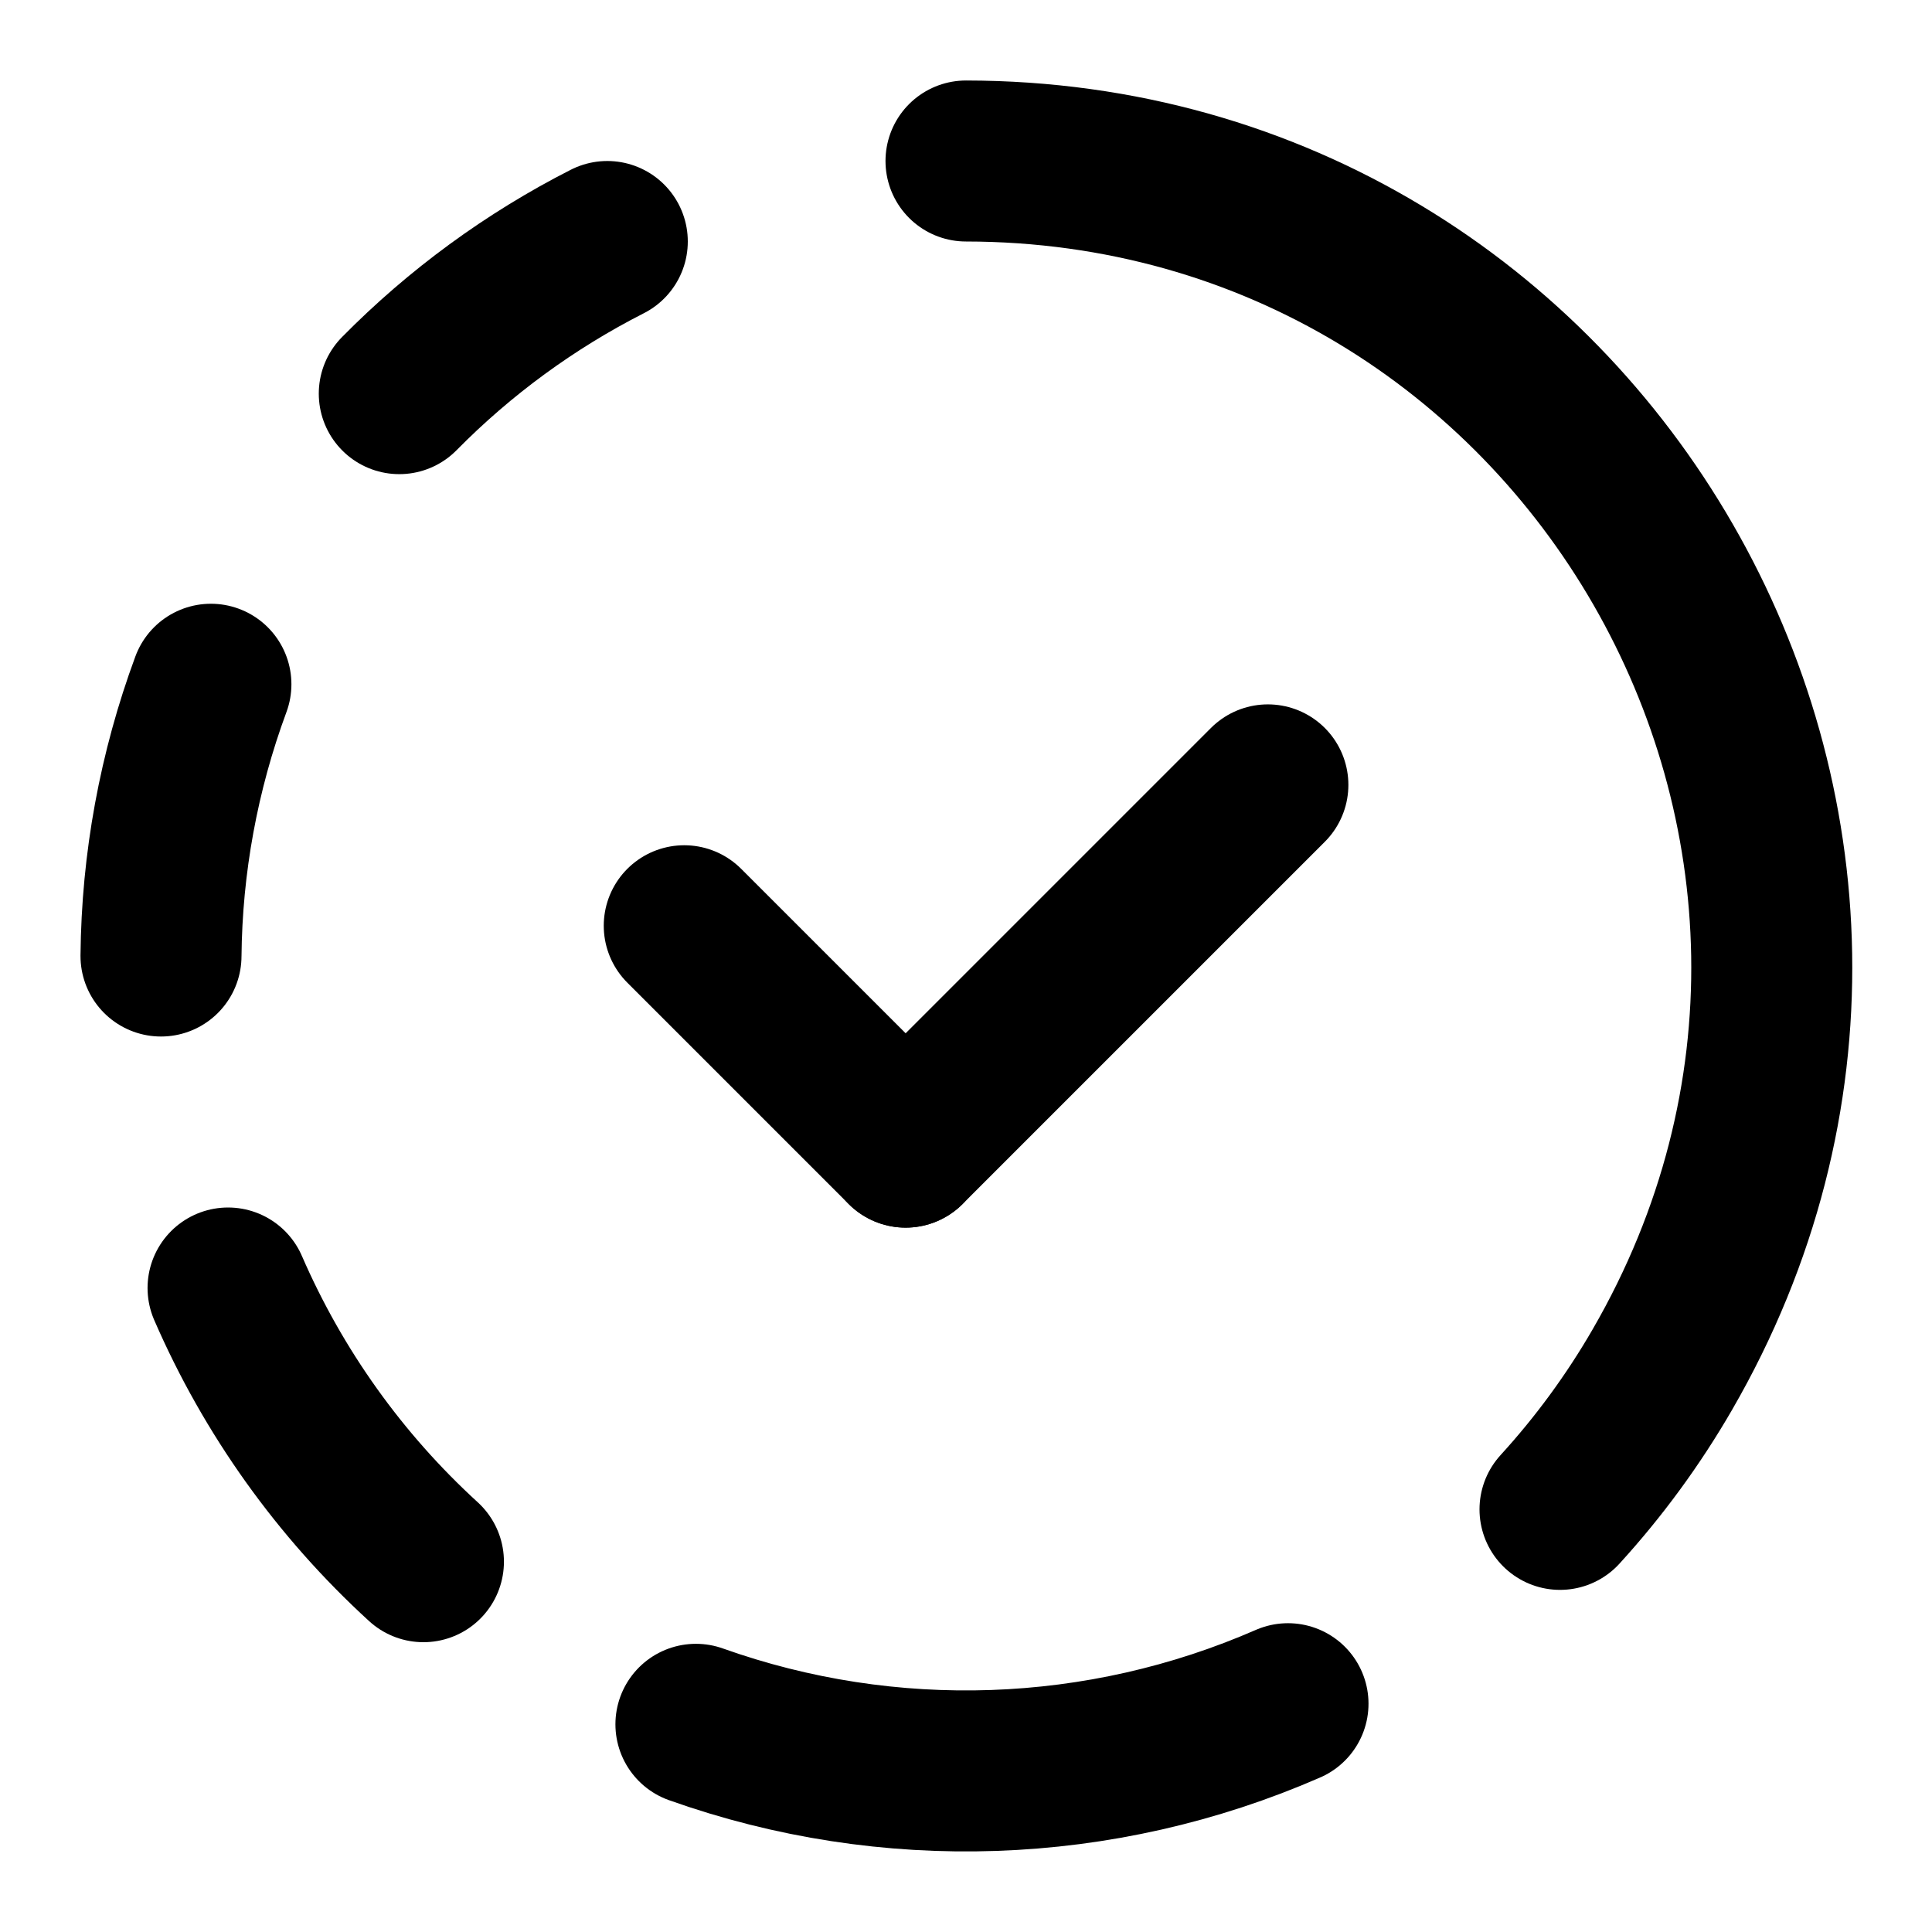
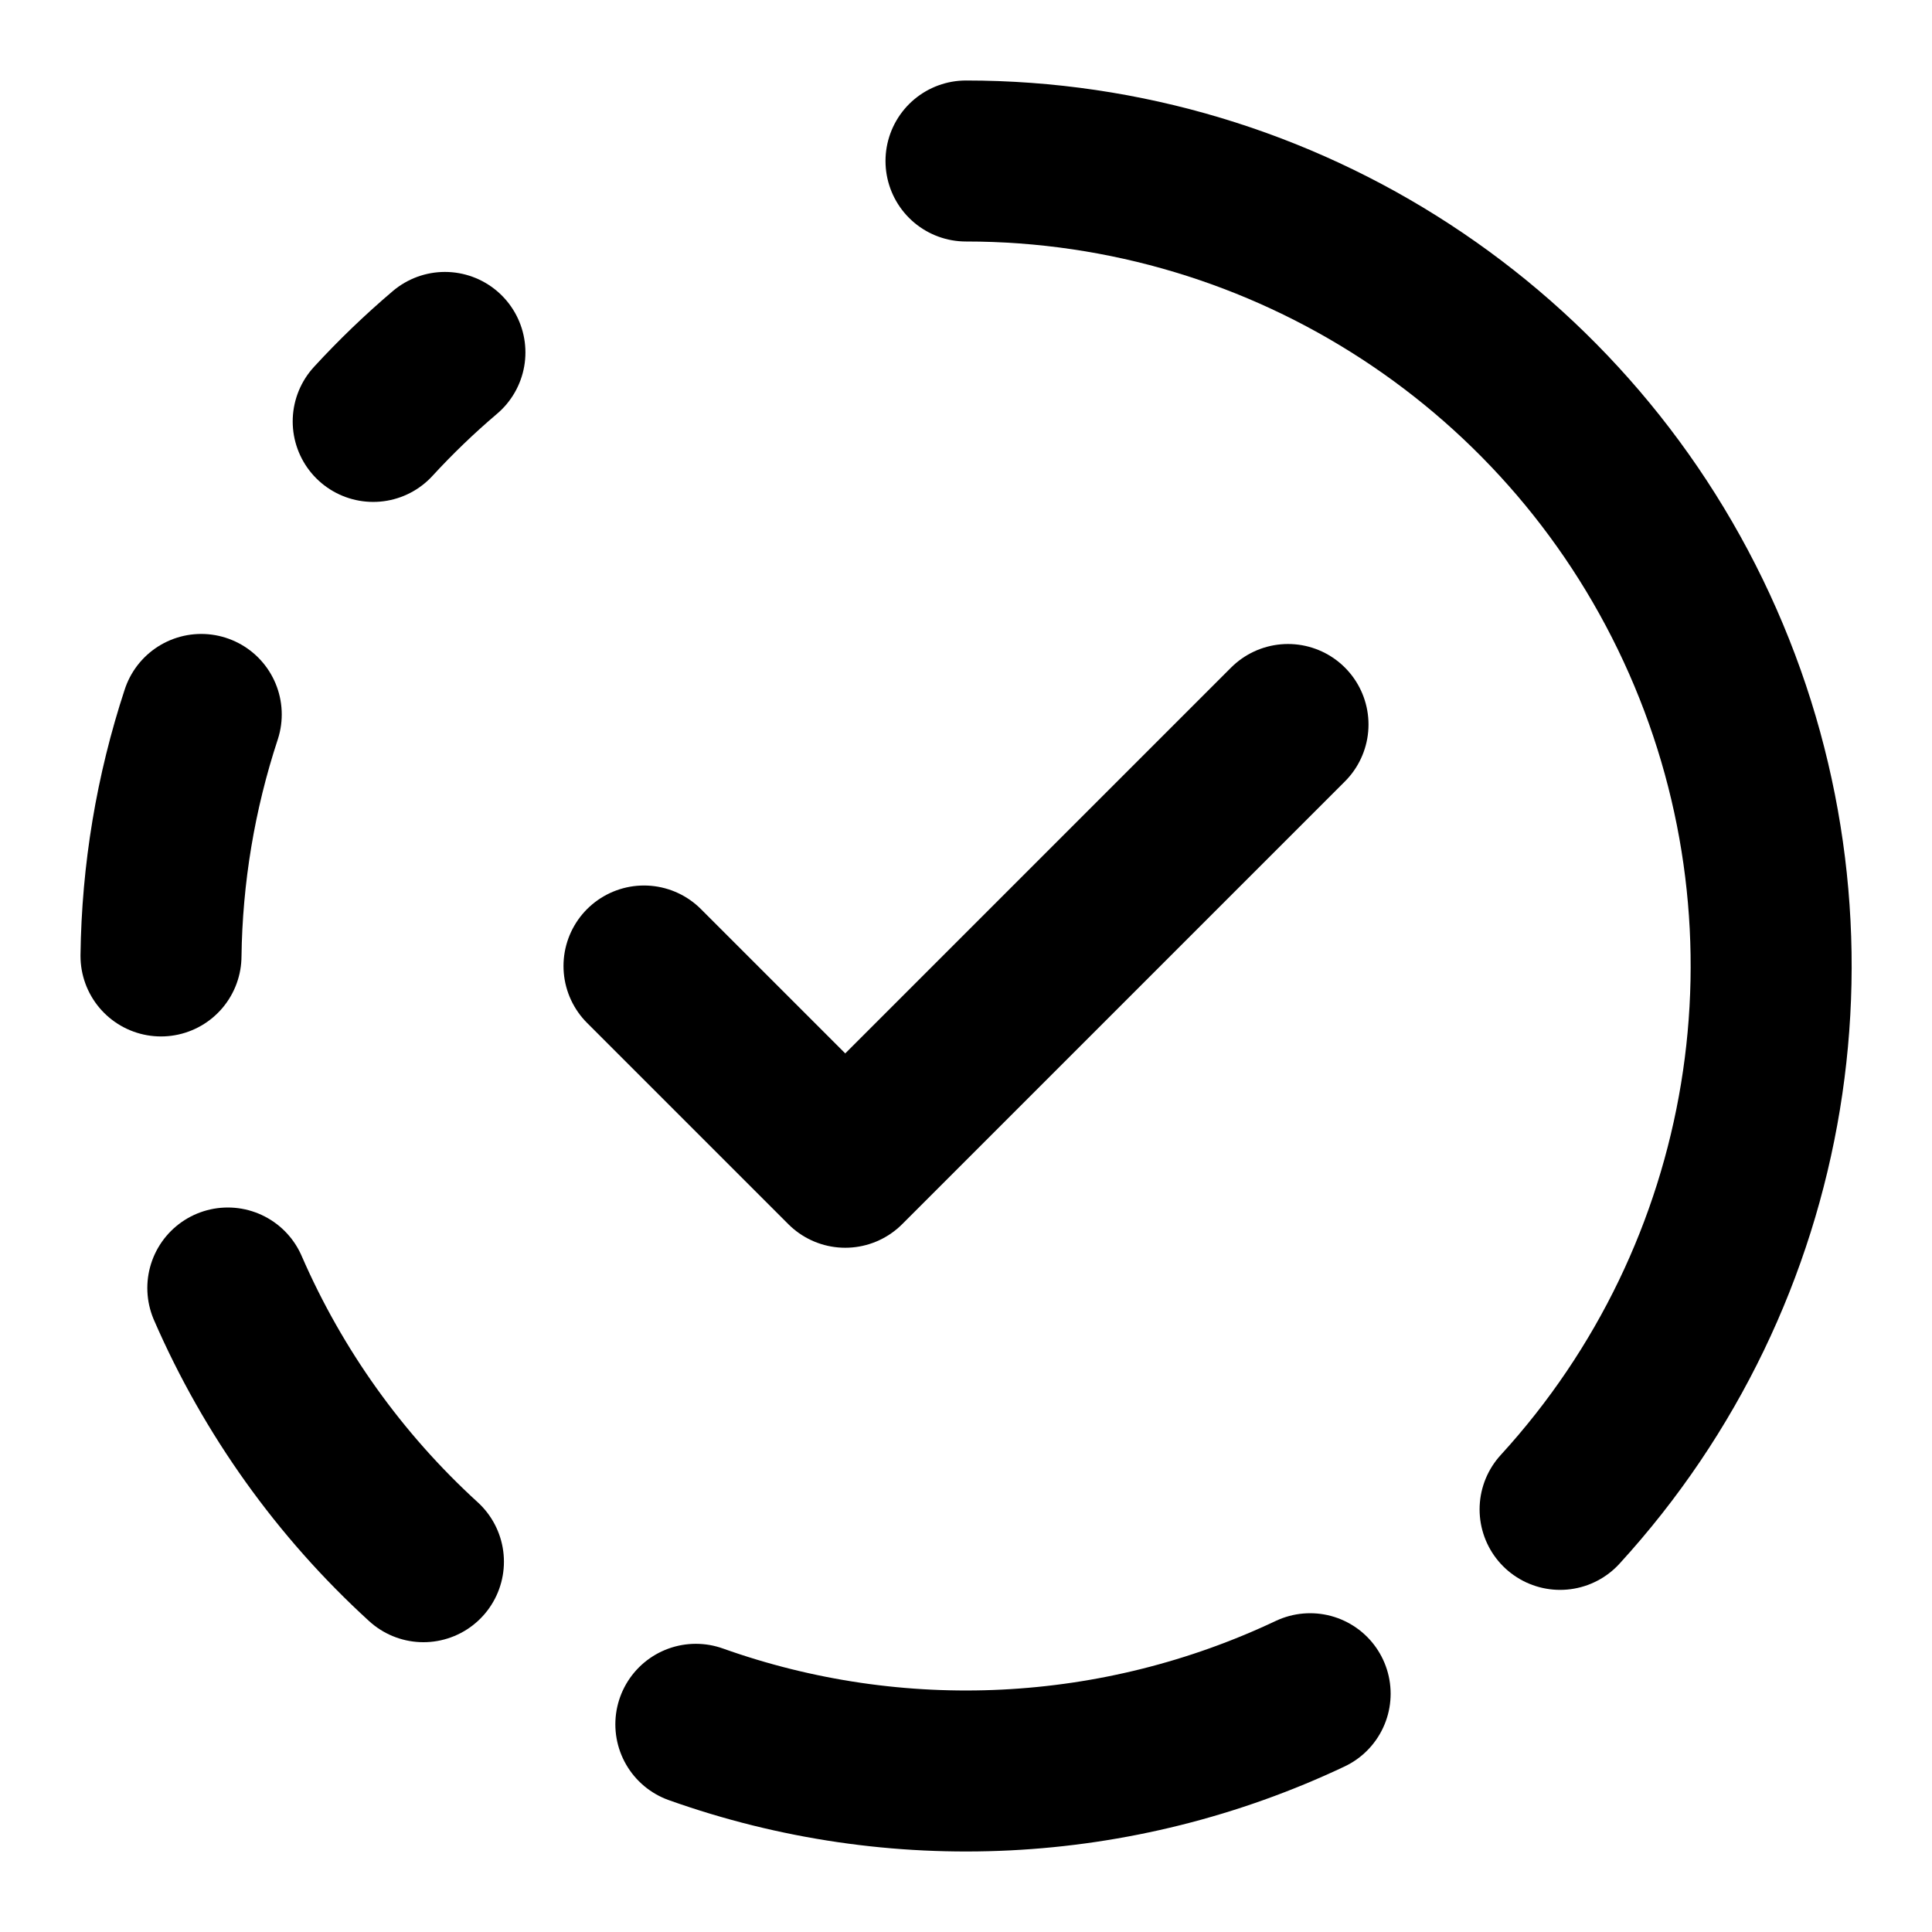
<svg xmlns="http://www.w3.org/2000/svg" width="24" height="24" viewBox="0 0 24 24" fill="none" stroke="currentColor" stroke-width="2" stroke-linecap="round" stroke-linejoin="round">
-   <path d="M 11.25 14.25 L 15.75 9.75" />
-   <path d="M 2.62 8.5 A10 10 0 0 0 2 11.876" />
-   <path d="M 2.833 16 A10 10 0 0 0 5.26 19.4" />
-   <path d="M 4.96 4.89 A10 10 0 0 1 7.544 3" />
-   <path d="M 8.5 11.5 L 11.25 14.25" />
-   <path d="M 8.645 21.42 A10 10 0 0 0 16 21.164" />
-   <path d="M12 2c7.702.008 12.507 8.35 8.649 15.016a10 10 0 0 1-1.27 1.734" />
+   <path d="M12 2a10 10 0 017.38 16.75" />
+   <path d="m16 9-5.5 5.5L8 12" />
+   <path d="M2.5 8.875a10 10 0 00-.5 3" />
+   <path d="M2.83 16a10 10 0 002.43 3.4" />
+   <path d="M4.636 5.235a10 10 0 01.891-.857" />
+   <path d="M8.644 21.42a10 10 0 007.631-.38" />
</svg>
